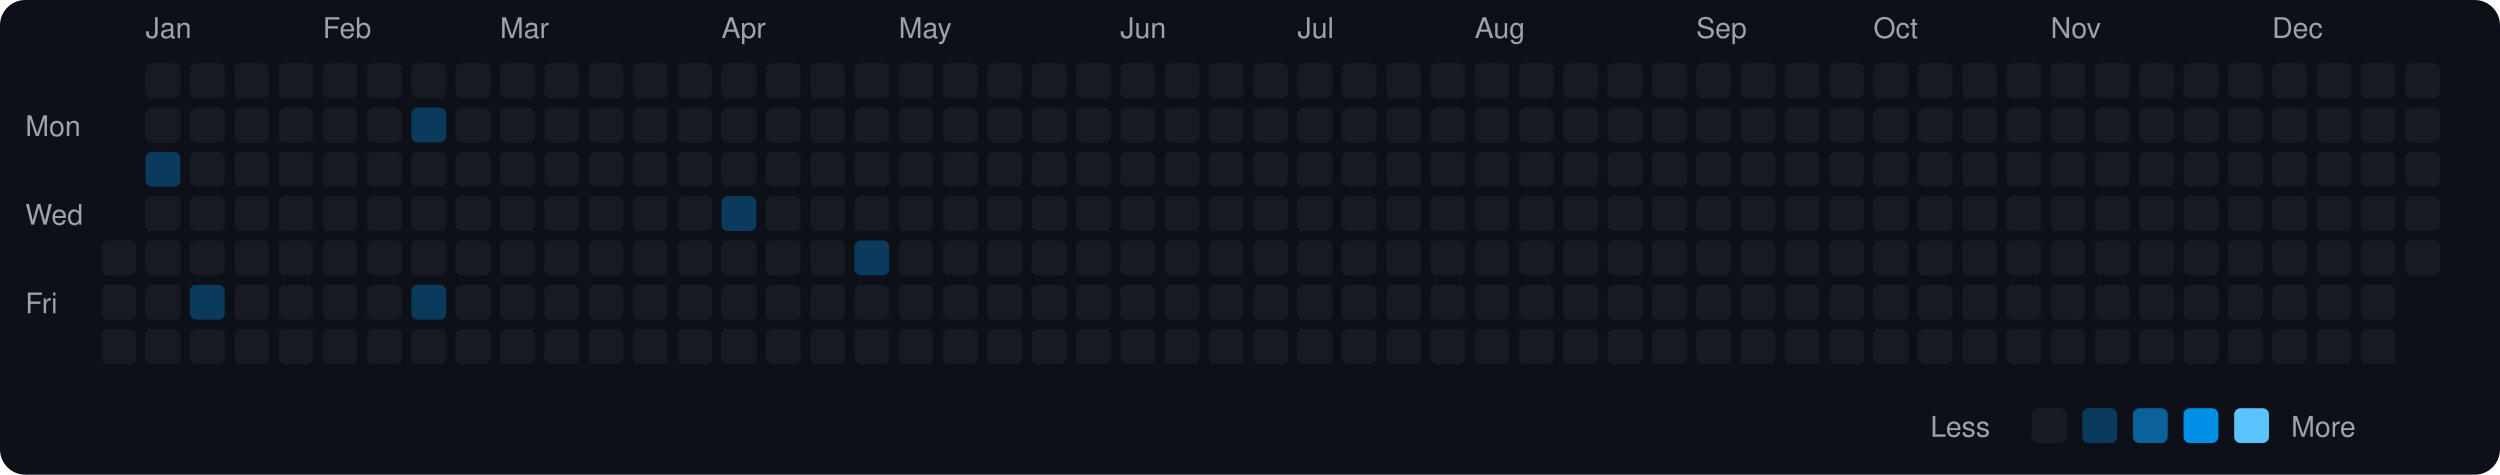
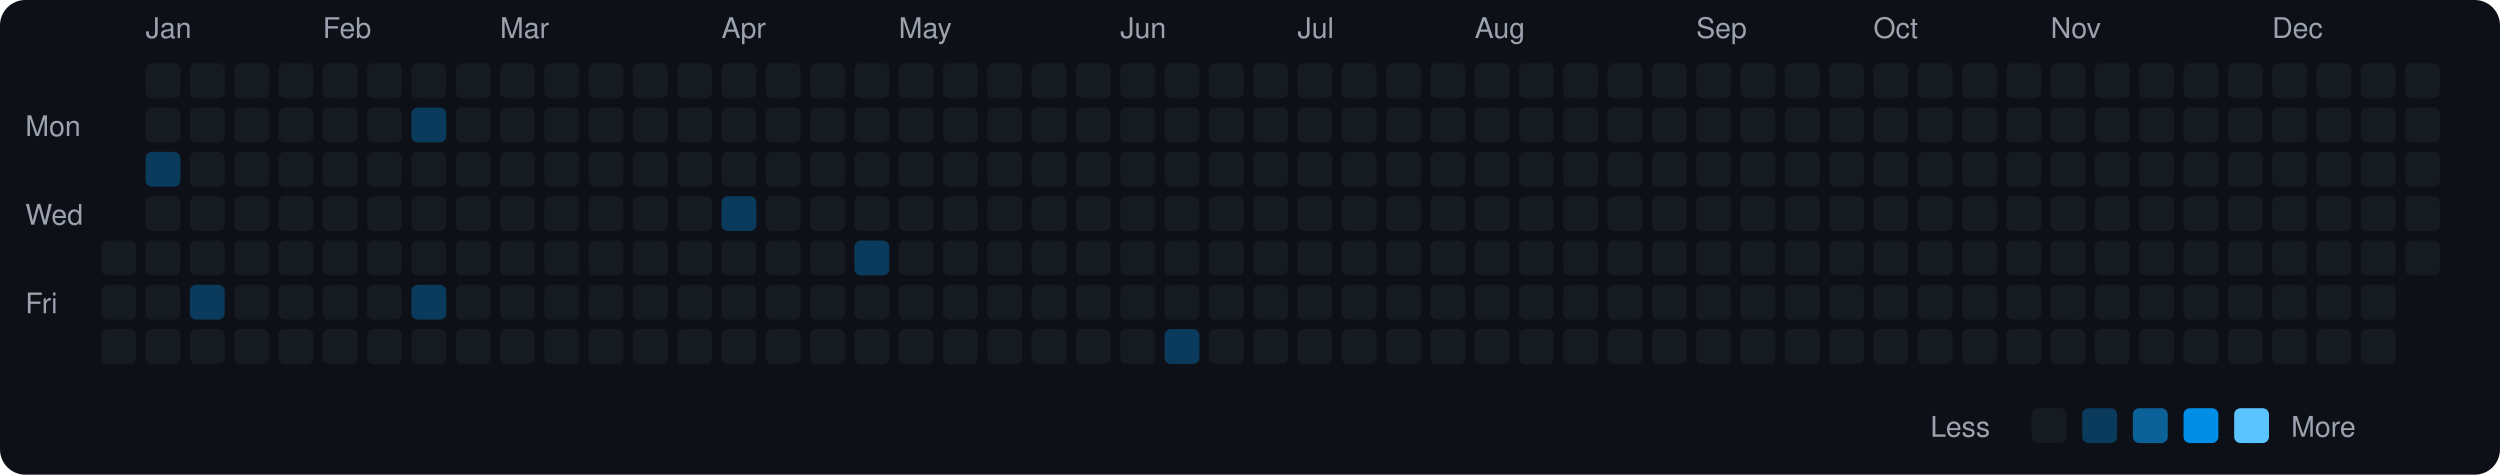
<svg xmlns="http://www.w3.org/2000/svg" viewBox="0 0 790 150" width="790" height="150">
  <rect width="790" height="150" fill="#0d1117" rx="8" ry="8" />
  <text x="8" y="43" fill="#9ca3af" font-size="9" font-family="-apple-system, BlinkMacSystemFont, 'Segoe UI', Helvetica, Arial, sans-serif">Mon</text>
  <text x="8" y="71" fill="#9ca3af" font-size="9" font-family="-apple-system, BlinkMacSystemFont, 'Segoe UI', Helvetica, Arial, sans-serif">Wed</text>
  <text x="8" y="99" fill="#9ca3af" font-size="9" font-family="-apple-system, BlinkMacSystemFont, 'Segoe UI', Helvetica, Arial, sans-serif">Fri</text>
  <rect x="32" y="76" width="11" height="11" rx="2" ry="2" fill="#161b22">
    </rect>
  <rect x="32" y="90" width="11" height="11" rx="2" ry="2" fill="#161b22">
    </rect>
  <rect x="32" y="104" width="11" height="11" rx="2" ry="2" fill="#161b22">
    </rect>
  <text x="46" y="12" fill="#9ca3af" font-size="9" font-family="-apple-system, BlinkMacSystemFont, 'Segoe UI', Helvetica, Arial, sans-serif">Jan</text>
  <rect x="46" y="20" width="11" height="11" rx="2" ry="2" fill="#161b22">
    </rect>
  <rect x="46" y="34" width="11" height="11" rx="2" ry="2" fill="#161b22">
    </rect>
  <rect x="46" y="48" width="11" height="11" rx="2" ry="2" fill="#0b3b5c">
    </rect>
  <rect x="46" y="62" width="11" height="11" rx="2" ry="2" fill="#161b22">
    </rect>
  <rect x="46" y="76" width="11" height="11" rx="2" ry="2" fill="#161b22">
    </rect>
  <rect x="46" y="90" width="11" height="11" rx="2" ry="2" fill="#161b22">
    </rect>
  <rect x="46" y="104" width="11" height="11" rx="2" ry="2" fill="#161b22">
    </rect>
  <rect x="60" y="20" width="11" height="11" rx="2" ry="2" fill="#161b22">
    </rect>
  <rect x="60" y="34" width="11" height="11" rx="2" ry="2" fill="#161b22">
    </rect>
  <rect x="60" y="48" width="11" height="11" rx="2" ry="2" fill="#161b22">
    </rect>
  <rect x="60" y="62" width="11" height="11" rx="2" ry="2" fill="#161b22">
    </rect>
  <rect x="60" y="76" width="11" height="11" rx="2" ry="2" fill="#161b22">
    </rect>
  <rect x="60" y="90" width="11" height="11" rx="2" ry="2" fill="#0b3b5c">
    </rect>
  <rect x="60" y="104" width="11" height="11" rx="2" ry="2" fill="#161b22">
    </rect>
  <rect x="74" y="20" width="11" height="11" rx="2" ry="2" fill="#161b22">
    </rect>
  <rect x="74" y="34" width="11" height="11" rx="2" ry="2" fill="#161b22">
    </rect>
  <rect x="74" y="48" width="11" height="11" rx="2" ry="2" fill="#161b22">
    </rect>
  <rect x="74" y="62" width="11" height="11" rx="2" ry="2" fill="#161b22">
    </rect>
  <rect x="74" y="76" width="11" height="11" rx="2" ry="2" fill="#161b22">
    </rect>
  <rect x="74" y="90" width="11" height="11" rx="2" ry="2" fill="#161b22">
    </rect>
  <rect x="74" y="104" width="11" height="11" rx="2" ry="2" fill="#161b22">
    </rect>
  <rect x="88" y="20" width="11" height="11" rx="2" ry="2" fill="#161b22">
    </rect>
  <rect x="88" y="34" width="11" height="11" rx="2" ry="2" fill="#161b22">
    </rect>
  <rect x="88" y="48" width="11" height="11" rx="2" ry="2" fill="#161b22">
    </rect>
  <rect x="88" y="62" width="11" height="11" rx="2" ry="2" fill="#161b22">
    </rect>
  <rect x="88" y="76" width="11" height="11" rx="2" ry="2" fill="#161b22">
    </rect>
  <rect x="88" y="90" width="11" height="11" rx="2" ry="2" fill="#161b22">
    </rect>
  <rect x="88" y="104" width="11" height="11" rx="2" ry="2" fill="#161b22">
    </rect>
  <text x="102" y="12" fill="#9ca3af" font-size="9" font-family="-apple-system, BlinkMacSystemFont, 'Segoe UI', Helvetica, Arial, sans-serif">Feb</text>
  <rect x="102" y="20" width="11" height="11" rx="2" ry="2" fill="#161b22">
    </rect>
  <rect x="102" y="34" width="11" height="11" rx="2" ry="2" fill="#161b22">
    </rect>
  <rect x="102" y="48" width="11" height="11" rx="2" ry="2" fill="#161b22">
    </rect>
  <rect x="102" y="62" width="11" height="11" rx="2" ry="2" fill="#161b22">
    </rect>
  <rect x="102" y="76" width="11" height="11" rx="2" ry="2" fill="#161b22">
    </rect>
  <rect x="102" y="90" width="11" height="11" rx="2" ry="2" fill="#161b22">
    </rect>
  <rect x="102" y="104" width="11" height="11" rx="2" ry="2" fill="#161b22">
    </rect>
  <rect x="116" y="20" width="11" height="11" rx="2" ry="2" fill="#161b22">
    </rect>
  <rect x="116" y="34" width="11" height="11" rx="2" ry="2" fill="#161b22">
    </rect>
  <rect x="116" y="48" width="11" height="11" rx="2" ry="2" fill="#161b22">
    </rect>
  <rect x="116" y="62" width="11" height="11" rx="2" ry="2" fill="#161b22">
    </rect>
  <rect x="116" y="76" width="11" height="11" rx="2" ry="2" fill="#161b22">
    </rect>
  <rect x="116" y="90" width="11" height="11" rx="2" ry="2" fill="#161b22">
    </rect>
  <rect x="116" y="104" width="11" height="11" rx="2" ry="2" fill="#161b22">
    </rect>
  <rect x="130" y="20" width="11" height="11" rx="2" ry="2" fill="#161b22">
    </rect>
  <rect x="130" y="34" width="11" height="11" rx="2" ry="2" fill="#0b3b5c">
    </rect>
  <rect x="130" y="48" width="11" height="11" rx="2" ry="2" fill="#161b22">
    </rect>
  <rect x="130" y="62" width="11" height="11" rx="2" ry="2" fill="#161b22">
    </rect>
  <rect x="130" y="76" width="11" height="11" rx="2" ry="2" fill="#161b22">
    </rect>
  <rect x="130" y="90" width="11" height="11" rx="2" ry="2" fill="#0b3b5c">
    </rect>
  <rect x="130" y="104" width="11" height="11" rx="2" ry="2" fill="#161b22">
    </rect>
  <rect x="144" y="20" width="11" height="11" rx="2" ry="2" fill="#161b22">
    </rect>
  <rect x="144" y="34" width="11" height="11" rx="2" ry="2" fill="#161b22">
    </rect>
  <rect x="144" y="48" width="11" height="11" rx="2" ry="2" fill="#161b22">
    </rect>
  <rect x="144" y="62" width="11" height="11" rx="2" ry="2" fill="#161b22">
    </rect>
  <rect x="144" y="76" width="11" height="11" rx="2" ry="2" fill="#161b22">
    </rect>
  <rect x="144" y="90" width="11" height="11" rx="2" ry="2" fill="#161b22">
    </rect>
  <rect x="144" y="104" width="11" height="11" rx="2" ry="2" fill="#161b22">
    </rect>
  <text x="158" y="12" fill="#9ca3af" font-size="9" font-family="-apple-system, BlinkMacSystemFont, 'Segoe UI', Helvetica, Arial, sans-serif">Mar</text>
  <rect x="158" y="20" width="11" height="11" rx="2" ry="2" fill="#161b22">
    </rect>
  <rect x="158" y="34" width="11" height="11" rx="2" ry="2" fill="#161b22">
    </rect>
  <rect x="158" y="48" width="11" height="11" rx="2" ry="2" fill="#161b22">
    </rect>
  <rect x="158" y="62" width="11" height="11" rx="2" ry="2" fill="#161b22">
    </rect>
  <rect x="158" y="76" width="11" height="11" rx="2" ry="2" fill="#161b22">
    </rect>
  <rect x="158" y="90" width="11" height="11" rx="2" ry="2" fill="#161b22">
    </rect>
  <rect x="158" y="104" width="11" height="11" rx="2" ry="2" fill="#161b22">
    </rect>
  <rect x="172" y="20" width="11" height="11" rx="2" ry="2" fill="#161b22">
    </rect>
  <rect x="172" y="34" width="11" height="11" rx="2" ry="2" fill="#161b22">
    </rect>
  <rect x="172" y="48" width="11" height="11" rx="2" ry="2" fill="#161b22">
    </rect>
  <rect x="172" y="62" width="11" height="11" rx="2" ry="2" fill="#161b22">
    </rect>
  <rect x="172" y="76" width="11" height="11" rx="2" ry="2" fill="#161b22">
    </rect>
  <rect x="172" y="90" width="11" height="11" rx="2" ry="2" fill="#161b22">
    </rect>
  <rect x="172" y="104" width="11" height="11" rx="2" ry="2" fill="#161b22">
    </rect>
  <rect x="186" y="20" width="11" height="11" rx="2" ry="2" fill="#161b22">
    </rect>
  <rect x="186" y="34" width="11" height="11" rx="2" ry="2" fill="#161b22">
    </rect>
  <rect x="186" y="48" width="11" height="11" rx="2" ry="2" fill="#161b22">
    </rect>
  <rect x="186" y="62" width="11" height="11" rx="2" ry="2" fill="#161b22">
    </rect>
  <rect x="186" y="76" width="11" height="11" rx="2" ry="2" fill="#161b22">
    </rect>
  <rect x="186" y="90" width="11" height="11" rx="2" ry="2" fill="#161b22">
    </rect>
  <rect x="186" y="104" width="11" height="11" rx="2" ry="2" fill="#161b22">
    </rect>
  <rect x="200" y="20" width="11" height="11" rx="2" ry="2" fill="#161b22">
    </rect>
  <rect x="200" y="34" width="11" height="11" rx="2" ry="2" fill="#161b22">
    </rect>
  <rect x="200" y="48" width="11" height="11" rx="2" ry="2" fill="#161b22">
    </rect>
  <rect x="200" y="62" width="11" height="11" rx="2" ry="2" fill="#161b22">
    </rect>
  <rect x="200" y="76" width="11" height="11" rx="2" ry="2" fill="#161b22">
    </rect>
  <rect x="200" y="90" width="11" height="11" rx="2" ry="2" fill="#161b22">
    </rect>
  <rect x="200" y="104" width="11" height="11" rx="2" ry="2" fill="#161b22">
    </rect>
  <rect x="214" y="20" width="11" height="11" rx="2" ry="2" fill="#161b22">
    </rect>
  <rect x="214" y="34" width="11" height="11" rx="2" ry="2" fill="#161b22">
    </rect>
  <rect x="214" y="48" width="11" height="11" rx="2" ry="2" fill="#161b22">
    </rect>
  <rect x="214" y="62" width="11" height="11" rx="2" ry="2" fill="#161b22">
    </rect>
  <rect x="214" y="76" width="11" height="11" rx="2" ry="2" fill="#161b22">
    </rect>
  <rect x="214" y="90" width="11" height="11" rx="2" ry="2" fill="#161b22">
    </rect>
  <rect x="214" y="104" width="11" height="11" rx="2" ry="2" fill="#161b22">
    </rect>
  <text x="228" y="12" fill="#9ca3af" font-size="9" font-family="-apple-system, BlinkMacSystemFont, 'Segoe UI', Helvetica, Arial, sans-serif">Apr</text>
  <rect x="228" y="20" width="11" height="11" rx="2" ry="2" fill="#161b22">
    </rect>
  <rect x="228" y="34" width="11" height="11" rx="2" ry="2" fill="#161b22">
    </rect>
  <rect x="228" y="48" width="11" height="11" rx="2" ry="2" fill="#161b22">
    </rect>
  <rect x="228" y="62" width="11" height="11" rx="2" ry="2" fill="#0b3b5c">
    </rect>
  <rect x="228" y="76" width="11" height="11" rx="2" ry="2" fill="#161b22">
    </rect>
  <rect x="228" y="90" width="11" height="11" rx="2" ry="2" fill="#161b22">
    </rect>
  <rect x="228" y="104" width="11" height="11" rx="2" ry="2" fill="#161b22">
    </rect>
  <rect x="242" y="20" width="11" height="11" rx="2" ry="2" fill="#161b22">
    </rect>
  <rect x="242" y="34" width="11" height="11" rx="2" ry="2" fill="#161b22">
    </rect>
  <rect x="242" y="48" width="11" height="11" rx="2" ry="2" fill="#161b22">
    </rect>
  <rect x="242" y="62" width="11" height="11" rx="2" ry="2" fill="#161b22">
    </rect>
  <rect x="242" y="76" width="11" height="11" rx="2" ry="2" fill="#161b22">
    </rect>
  <rect x="242" y="90" width="11" height="11" rx="2" ry="2" fill="#161b22">
    </rect>
  <rect x="242" y="104" width="11" height="11" rx="2" ry="2" fill="#161b22">
    </rect>
  <rect x="256" y="20" width="11" height="11" rx="2" ry="2" fill="#161b22">
    </rect>
  <rect x="256" y="34" width="11" height="11" rx="2" ry="2" fill="#161b22">
    </rect>
  <rect x="256" y="48" width="11" height="11" rx="2" ry="2" fill="#161b22">
    </rect>
  <rect x="256" y="62" width="11" height="11" rx="2" ry="2" fill="#161b22">
    </rect>
  <rect x="256" y="76" width="11" height="11" rx="2" ry="2" fill="#161b22">
    </rect>
  <rect x="256" y="90" width="11" height="11" rx="2" ry="2" fill="#161b22">
    </rect>
  <rect x="256" y="104" width="11" height="11" rx="2" ry="2" fill="#161b22">
    </rect>
  <rect x="270" y="20" width="11" height="11" rx="2" ry="2" fill="#161b22">
    </rect>
  <rect x="270" y="34" width="11" height="11" rx="2" ry="2" fill="#161b22">
    </rect>
  <rect x="270" y="48" width="11" height="11" rx="2" ry="2" fill="#161b22">
    </rect>
  <rect x="270" y="62" width="11" height="11" rx="2" ry="2" fill="#161b22">
    </rect>
  <rect x="270" y="76" width="11" height="11" rx="2" ry="2" fill="#0b3b5c">
    </rect>
  <rect x="270" y="90" width="11" height="11" rx="2" ry="2" fill="#161b22">
    </rect>
  <rect x="270" y="104" width="11" height="11" rx="2" ry="2" fill="#161b22">
    </rect>
  <text x="284" y="12" fill="#9ca3af" font-size="9" font-family="-apple-system, BlinkMacSystemFont, 'Segoe UI', Helvetica, Arial, sans-serif">May</text>
  <rect x="284" y="20" width="11" height="11" rx="2" ry="2" fill="#161b22">
    </rect>
  <rect x="284" y="34" width="11" height="11" rx="2" ry="2" fill="#161b22">
    </rect>
  <rect x="284" y="48" width="11" height="11" rx="2" ry="2" fill="#161b22">
    </rect>
  <rect x="284" y="62" width="11" height="11" rx="2" ry="2" fill="#161b22">
    </rect>
  <rect x="284" y="76" width="11" height="11" rx="2" ry="2" fill="#161b22">
    </rect>
  <rect x="284" y="90" width="11" height="11" rx="2" ry="2" fill="#161b22">
    </rect>
  <rect x="284" y="104" width="11" height="11" rx="2" ry="2" fill="#161b22">
    </rect>
  <rect x="298" y="20" width="11" height="11" rx="2" ry="2" fill="#161b22">
    </rect>
  <rect x="298" y="34" width="11" height="11" rx="2" ry="2" fill="#161b22">
    </rect>
  <rect x="298" y="48" width="11" height="11" rx="2" ry="2" fill="#161b22">
    </rect>
  <rect x="298" y="62" width="11" height="11" rx="2" ry="2" fill="#161b22">
    </rect>
  <rect x="298" y="76" width="11" height="11" rx="2" ry="2" fill="#161b22">
    </rect>
  <rect x="298" y="90" width="11" height="11" rx="2" ry="2" fill="#161b22">
    </rect>
  <rect x="298" y="104" width="11" height="11" rx="2" ry="2" fill="#161b22">
    </rect>
  <rect x="312" y="20" width="11" height="11" rx="2" ry="2" fill="#161b22">
    </rect>
  <rect x="312" y="34" width="11" height="11" rx="2" ry="2" fill="#161b22">
    </rect>
  <rect x="312" y="48" width="11" height="11" rx="2" ry="2" fill="#161b22">
    </rect>
  <rect x="312" y="62" width="11" height="11" rx="2" ry="2" fill="#161b22">
    </rect>
  <rect x="312" y="76" width="11" height="11" rx="2" ry="2" fill="#161b22">
    </rect>
  <rect x="312" y="90" width="11" height="11" rx="2" ry="2" fill="#161b22">
    </rect>
  <rect x="312" y="104" width="11" height="11" rx="2" ry="2" fill="#161b22">
    </rect>
  <rect x="326" y="20" width="11" height="11" rx="2" ry="2" fill="#161b22">
    </rect>
  <rect x="326" y="34" width="11" height="11" rx="2" ry="2" fill="#161b22">
    </rect>
  <rect x="326" y="48" width="11" height="11" rx="2" ry="2" fill="#161b22">
    </rect>
  <rect x="326" y="62" width="11" height="11" rx="2" ry="2" fill="#161b22">
    </rect>
  <rect x="326" y="76" width="11" height="11" rx="2" ry="2" fill="#161b22">
    </rect>
  <rect x="326" y="90" width="11" height="11" rx="2" ry="2" fill="#161b22">
    </rect>
  <rect x="326" y="104" width="11" height="11" rx="2" ry="2" fill="#161b22">
    </rect>
  <rect x="340" y="20" width="11" height="11" rx="2" ry="2" fill="#161b22">
    </rect>
  <rect x="340" y="34" width="11" height="11" rx="2" ry="2" fill="#161b22">
    </rect>
  <rect x="340" y="48" width="11" height="11" rx="2" ry="2" fill="#161b22">
    </rect>
  <rect x="340" y="62" width="11" height="11" rx="2" ry="2" fill="#161b22">
    </rect>
  <rect x="340" y="76" width="11" height="11" rx="2" ry="2" fill="#161b22">
    </rect>
  <rect x="340" y="90" width="11" height="11" rx="2" ry="2" fill="#161b22">
    </rect>
  <rect x="340" y="104" width="11" height="11" rx="2" ry="2" fill="#161b22">
    </rect>
  <text x="354" y="12" fill="#9ca3af" font-size="9" font-family="-apple-system, BlinkMacSystemFont, 'Segoe UI', Helvetica, Arial, sans-serif">Jun</text>
  <rect x="354" y="20" width="11" height="11" rx="2" ry="2" fill="#161b22">
    </rect>
  <rect x="354" y="34" width="11" height="11" rx="2" ry="2" fill="#161b22">
    </rect>
  <rect x="354" y="48" width="11" height="11" rx="2" ry="2" fill="#161b22">
    </rect>
  <rect x="354" y="62" width="11" height="11" rx="2" ry="2" fill="#161b22">
    </rect>
  <rect x="354" y="76" width="11" height="11" rx="2" ry="2" fill="#161b22">
    </rect>
  <rect x="354" y="90" width="11" height="11" rx="2" ry="2" fill="#161b22">
    </rect>
  <rect x="354" y="104" width="11" height="11" rx="2" ry="2" fill="#161b22">
    </rect>
  <rect x="368" y="20" width="11" height="11" rx="2" ry="2" fill="#161b22">
    </rect>
  <rect x="368" y="34" width="11" height="11" rx="2" ry="2" fill="#161b22">
    </rect>
  <rect x="368" y="48" width="11" height="11" rx="2" ry="2" fill="#161b22">
    </rect>
  <rect x="368" y="62" width="11" height="11" rx="2" ry="2" fill="#161b22">
    </rect>
  <rect x="368" y="76" width="11" height="11" rx="2" ry="2" fill="#161b22">
    </rect>
  <rect x="368" y="90" width="11" height="11" rx="2" ry="2" fill="#161b22">
    </rect>
-   <rect x="368" y="104" width="11" height="11" rx="2" ry="2" fill="#161b22">
+   <rect x="368" y="104" width="11" height="11" rx="2" ry="2" fill="#0b3b5c">
    </rect>
  <rect x="382" y="20" width="11" height="11" rx="2" ry="2" fill="#161b22">
    </rect>
  <rect x="382" y="34" width="11" height="11" rx="2" ry="2" fill="#161b22">
    </rect>
  <rect x="382" y="48" width="11" height="11" rx="2" ry="2" fill="#161b22">
    </rect>
  <rect x="382" y="62" width="11" height="11" rx="2" ry="2" fill="#161b22">
    </rect>
  <rect x="382" y="76" width="11" height="11" rx="2" ry="2" fill="#161b22">
    </rect>
  <rect x="382" y="90" width="11" height="11" rx="2" ry="2" fill="#161b22">
    </rect>
  <rect x="382" y="104" width="11" height="11" rx="2" ry="2" fill="#161b22">
    </rect>
  <rect x="396" y="20" width="11" height="11" rx="2" ry="2" fill="#161b22">
    </rect>
  <rect x="396" y="34" width="11" height="11" rx="2" ry="2" fill="#161b22">
    </rect>
  <rect x="396" y="48" width="11" height="11" rx="2" ry="2" fill="#161b22">
    </rect>
  <rect x="396" y="62" width="11" height="11" rx="2" ry="2" fill="#161b22">
    </rect>
  <rect x="396" y="76" width="11" height="11" rx="2" ry="2" fill="#161b22">
    </rect>
  <rect x="396" y="90" width="11" height="11" rx="2" ry="2" fill="#161b22">
    </rect>
  <rect x="396" y="104" width="11" height="11" rx="2" ry="2" fill="#161b22">
    </rect>
  <text x="410" y="12" fill="#9ca3af" font-size="9" font-family="-apple-system, BlinkMacSystemFont, 'Segoe UI', Helvetica, Arial, sans-serif">Jul</text>
  <rect x="410" y="20" width="11" height="11" rx="2" ry="2" fill="#161b22">
    </rect>
  <rect x="410" y="34" width="11" height="11" rx="2" ry="2" fill="#161b22">
    </rect>
  <rect x="410" y="48" width="11" height="11" rx="2" ry="2" fill="#161b22">
    </rect>
  <rect x="410" y="62" width="11" height="11" rx="2" ry="2" fill="#161b22">
    </rect>
  <rect x="410" y="76" width="11" height="11" rx="2" ry="2" fill="#161b22">
    </rect>
  <rect x="410" y="90" width="11" height="11" rx="2" ry="2" fill="#161b22">
    </rect>
  <rect x="410" y="104" width="11" height="11" rx="2" ry="2" fill="#161b22">
    </rect>
  <rect x="424" y="20" width="11" height="11" rx="2" ry="2" fill="#161b22">
    </rect>
  <rect x="424" y="34" width="11" height="11" rx="2" ry="2" fill="#161b22">
    </rect>
  <rect x="424" y="48" width="11" height="11" rx="2" ry="2" fill="#161b22">
    </rect>
  <rect x="424" y="62" width="11" height="11" rx="2" ry="2" fill="#161b22">
    </rect>
  <rect x="424" y="76" width="11" height="11" rx="2" ry="2" fill="#161b22">
    </rect>
  <rect x="424" y="90" width="11" height="11" rx="2" ry="2" fill="#161b22">
    </rect>
  <rect x="424" y="104" width="11" height="11" rx="2" ry="2" fill="#161b22">
    </rect>
  <rect x="438" y="20" width="11" height="11" rx="2" ry="2" fill="#161b22">
    </rect>
  <rect x="438" y="34" width="11" height="11" rx="2" ry="2" fill="#161b22">
    </rect>
  <rect x="438" y="48" width="11" height="11" rx="2" ry="2" fill="#161b22">
    </rect>
  <rect x="438" y="62" width="11" height="11" rx="2" ry="2" fill="#161b22">
    </rect>
  <rect x="438" y="76" width="11" height="11" rx="2" ry="2" fill="#161b22">
    </rect>
  <rect x="438" y="90" width="11" height="11" rx="2" ry="2" fill="#161b22">
    </rect>
  <rect x="438" y="104" width="11" height="11" rx="2" ry="2" fill="#161b22">
    </rect>
  <rect x="452" y="20" width="11" height="11" rx="2" ry="2" fill="#161b22">
    </rect>
  <rect x="452" y="34" width="11" height="11" rx="2" ry="2" fill="#161b22">
    </rect>
  <rect x="452" y="48" width="11" height="11" rx="2" ry="2" fill="#161b22">
    </rect>
  <rect x="452" y="62" width="11" height="11" rx="2" ry="2" fill="#161b22">
    </rect>
  <rect x="452" y="76" width="11" height="11" rx="2" ry="2" fill="#161b22">
    </rect>
  <rect x="452" y="90" width="11" height="11" rx="2" ry="2" fill="#161b22">
    </rect>
  <rect x="452" y="104" width="11" height="11" rx="2" ry="2" fill="#161b22">
    </rect>
  <text x="466" y="12" fill="#9ca3af" font-size="9" font-family="-apple-system, BlinkMacSystemFont, 'Segoe UI', Helvetica, Arial, sans-serif">Aug</text>
  <rect x="466" y="20" width="11" height="11" rx="2" ry="2" fill="#161b22">
    </rect>
  <rect x="466" y="34" width="11" height="11" rx="2" ry="2" fill="#161b22">
    </rect>
  <rect x="466" y="48" width="11" height="11" rx="2" ry="2" fill="#161b22">
    </rect>
  <rect x="466" y="62" width="11" height="11" rx="2" ry="2" fill="#161b22">
    </rect>
  <rect x="466" y="76" width="11" height="11" rx="2" ry="2" fill="#161b22">
    </rect>
  <rect x="466" y="90" width="11" height="11" rx="2" ry="2" fill="#161b22">
    </rect>
  <rect x="466" y="104" width="11" height="11" rx="2" ry="2" fill="#161b22">
    </rect>
  <rect x="480" y="20" width="11" height="11" rx="2" ry="2" fill="#161b22">
    </rect>
  <rect x="480" y="34" width="11" height="11" rx="2" ry="2" fill="#161b22">
    </rect>
  <rect x="480" y="48" width="11" height="11" rx="2" ry="2" fill="#161b22">
    </rect>
  <rect x="480" y="62" width="11" height="11" rx="2" ry="2" fill="#161b22">
    </rect>
  <rect x="480" y="76" width="11" height="11" rx="2" ry="2" fill="#161b22">
    </rect>
  <rect x="480" y="90" width="11" height="11" rx="2" ry="2" fill="#161b22">
    </rect>
  <rect x="480" y="104" width="11" height="11" rx="2" ry="2" fill="#161b22">
    </rect>
  <rect x="494" y="20" width="11" height="11" rx="2" ry="2" fill="#161b22">
    </rect>
  <rect x="494" y="34" width="11" height="11" rx="2" ry="2" fill="#161b22">
    </rect>
  <rect x="494" y="48" width="11" height="11" rx="2" ry="2" fill="#161b22">
    </rect>
  <rect x="494" y="62" width="11" height="11" rx="2" ry="2" fill="#161b22">
    </rect>
  <rect x="494" y="76" width="11" height="11" rx="2" ry="2" fill="#161b22">
    </rect>
  <rect x="494" y="90" width="11" height="11" rx="2" ry="2" fill="#161b22">
    </rect>
  <rect x="494" y="104" width="11" height="11" rx="2" ry="2" fill="#161b22">
    </rect>
  <rect x="508" y="20" width="11" height="11" rx="2" ry="2" fill="#161b22">
    </rect>
  <rect x="508" y="34" width="11" height="11" rx="2" ry="2" fill="#161b22">
    </rect>
  <rect x="508" y="48" width="11" height="11" rx="2" ry="2" fill="#161b22">
    </rect>
  <rect x="508" y="62" width="11" height="11" rx="2" ry="2" fill="#161b22">
    </rect>
  <rect x="508" y="76" width="11" height="11" rx="2" ry="2" fill="#161b22">
    </rect>
  <rect x="508" y="90" width="11" height="11" rx="2" ry="2" fill="#161b22">
    </rect>
  <rect x="508" y="104" width="11" height="11" rx="2" ry="2" fill="#161b22">
    </rect>
  <rect x="522" y="20" width="11" height="11" rx="2" ry="2" fill="#161b22">
    </rect>
  <rect x="522" y="34" width="11" height="11" rx="2" ry="2" fill="#161b22">
    </rect>
  <rect x="522" y="48" width="11" height="11" rx="2" ry="2" fill="#161b22">
    </rect>
  <rect x="522" y="62" width="11" height="11" rx="2" ry="2" fill="#161b22">
    </rect>
  <rect x="522" y="76" width="11" height="11" rx="2" ry="2" fill="#161b22">
    </rect>
  <rect x="522" y="90" width="11" height="11" rx="2" ry="2" fill="#161b22">
    </rect>
  <rect x="522" y="104" width="11" height="11" rx="2" ry="2" fill="#161b22">
    </rect>
  <text x="536" y="12" fill="#9ca3af" font-size="9" font-family="-apple-system, BlinkMacSystemFont, 'Segoe UI', Helvetica, Arial, sans-serif">Sep</text>
  <rect x="536" y="20" width="11" height="11" rx="2" ry="2" fill="#161b22">
    </rect>
  <rect x="536" y="34" width="11" height="11" rx="2" ry="2" fill="#161b22">
    </rect>
  <rect x="536" y="48" width="11" height="11" rx="2" ry="2" fill="#161b22">
    </rect>
  <rect x="536" y="62" width="11" height="11" rx="2" ry="2" fill="#161b22">
    </rect>
  <rect x="536" y="76" width="11" height="11" rx="2" ry="2" fill="#161b22">
    </rect>
  <rect x="536" y="90" width="11" height="11" rx="2" ry="2" fill="#161b22">
    </rect>
  <rect x="536" y="104" width="11" height="11" rx="2" ry="2" fill="#161b22">
    </rect>
  <rect x="550" y="20" width="11" height="11" rx="2" ry="2" fill="#161b22">
    </rect>
  <rect x="550" y="34" width="11" height="11" rx="2" ry="2" fill="#161b22">
    </rect>
  <rect x="550" y="48" width="11" height="11" rx="2" ry="2" fill="#161b22">
    </rect>
  <rect x="550" y="62" width="11" height="11" rx="2" ry="2" fill="#161b22">
    </rect>
  <rect x="550" y="76" width="11" height="11" rx="2" ry="2" fill="#161b22">
    </rect>
  <rect x="550" y="90" width="11" height="11" rx="2" ry="2" fill="#161b22">
    </rect>
  <rect x="550" y="104" width="11" height="11" rx="2" ry="2" fill="#161b22">
    </rect>
  <rect x="564" y="20" width="11" height="11" rx="2" ry="2" fill="#161b22">
    </rect>
  <rect x="564" y="34" width="11" height="11" rx="2" ry="2" fill="#161b22">
    </rect>
  <rect x="564" y="48" width="11" height="11" rx="2" ry="2" fill="#161b22">
    </rect>
  <rect x="564" y="62" width="11" height="11" rx="2" ry="2" fill="#161b22">
    </rect>
  <rect x="564" y="76" width="11" height="11" rx="2" ry="2" fill="#161b22">
    </rect>
  <rect x="564" y="90" width="11" height="11" rx="2" ry="2" fill="#161b22">
    </rect>
  <rect x="564" y="104" width="11" height="11" rx="2" ry="2" fill="#161b22">
    </rect>
  <rect x="578" y="20" width="11" height="11" rx="2" ry="2" fill="#161b22">
    </rect>
  <rect x="578" y="34" width="11" height="11" rx="2" ry="2" fill="#161b22">
    </rect>
  <rect x="578" y="48" width="11" height="11" rx="2" ry="2" fill="#161b22">
    </rect>
  <rect x="578" y="62" width="11" height="11" rx="2" ry="2" fill="#161b22">
    </rect>
  <rect x="578" y="76" width="11" height="11" rx="2" ry="2" fill="#161b22">
    </rect>
  <rect x="578" y="90" width="11" height="11" rx="2" ry="2" fill="#161b22">
    </rect>
  <rect x="578" y="104" width="11" height="11" rx="2" ry="2" fill="#161b22">
    </rect>
  <text x="592" y="12" fill="#9ca3af" font-size="9" font-family="-apple-system, BlinkMacSystemFont, 'Segoe UI', Helvetica, Arial, sans-serif">Oct</text>
  <rect x="592" y="20" width="11" height="11" rx="2" ry="2" fill="#161b22">
    </rect>
  <rect x="592" y="34" width="11" height="11" rx="2" ry="2" fill="#161b22">
    </rect>
  <rect x="592" y="48" width="11" height="11" rx="2" ry="2" fill="#161b22">
    </rect>
  <rect x="592" y="62" width="11" height="11" rx="2" ry="2" fill="#161b22">
    </rect>
  <rect x="592" y="76" width="11" height="11" rx="2" ry="2" fill="#161b22">
    </rect>
  <rect x="592" y="90" width="11" height="11" rx="2" ry="2" fill="#161b22">
    </rect>
  <rect x="592" y="104" width="11" height="11" rx="2" ry="2" fill="#161b22">
    </rect>
  <rect x="606" y="20" width="11" height="11" rx="2" ry="2" fill="#161b22">
    </rect>
  <rect x="606" y="34" width="11" height="11" rx="2" ry="2" fill="#161b22">
    </rect>
  <rect x="606" y="48" width="11" height="11" rx="2" ry="2" fill="#161b22">
    </rect>
  <rect x="606" y="62" width="11" height="11" rx="2" ry="2" fill="#161b22">
    </rect>
  <rect x="606" y="76" width="11" height="11" rx="2" ry="2" fill="#161b22">
    </rect>
  <rect x="606" y="90" width="11" height="11" rx="2" ry="2" fill="#161b22">
    </rect>
  <rect x="606" y="104" width="11" height="11" rx="2" ry="2" fill="#161b22">
    </rect>
  <rect x="620" y="20" width="11" height="11" rx="2" ry="2" fill="#161b22">
    </rect>
  <rect x="620" y="34" width="11" height="11" rx="2" ry="2" fill="#161b22">
    </rect>
  <rect x="620" y="48" width="11" height="11" rx="2" ry="2" fill="#161b22">
    </rect>
  <rect x="620" y="62" width="11" height="11" rx="2" ry="2" fill="#161b22">
    </rect>
  <rect x="620" y="76" width="11" height="11" rx="2" ry="2" fill="#161b22">
    </rect>
  <rect x="620" y="90" width="11" height="11" rx="2" ry="2" fill="#161b22">
    </rect>
  <rect x="620" y="104" width="11" height="11" rx="2" ry="2" fill="#161b22">
    </rect>
  <rect x="634" y="20" width="11" height="11" rx="2" ry="2" fill="#161b22">
    </rect>
  <rect x="634" y="34" width="11" height="11" rx="2" ry="2" fill="#161b22">
    </rect>
  <rect x="634" y="48" width="11" height="11" rx="2" ry="2" fill="#161b22">
    </rect>
  <rect x="634" y="62" width="11" height="11" rx="2" ry="2" fill="#161b22">
    </rect>
  <rect x="634" y="76" width="11" height="11" rx="2" ry="2" fill="#161b22">
    </rect>
  <rect x="634" y="90" width="11" height="11" rx="2" ry="2" fill="#161b22">
    </rect>
  <rect x="634" y="104" width="11" height="11" rx="2" ry="2" fill="#161b22">
    </rect>
  <text x="648" y="12" fill="#9ca3af" font-size="9" font-family="-apple-system, BlinkMacSystemFont, 'Segoe UI', Helvetica, Arial, sans-serif">Nov</text>
  <rect x="648" y="20" width="11" height="11" rx="2" ry="2" fill="#161b22">
    </rect>
  <rect x="648" y="34" width="11" height="11" rx="2" ry="2" fill="#161b22">
    </rect>
  <rect x="648" y="48" width="11" height="11" rx="2" ry="2" fill="#161b22">
    </rect>
  <rect x="648" y="62" width="11" height="11" rx="2" ry="2" fill="#161b22">
    </rect>
  <rect x="648" y="76" width="11" height="11" rx="2" ry="2" fill="#161b22">
    </rect>
  <rect x="648" y="90" width="11" height="11" rx="2" ry="2" fill="#161b22">
    </rect>
  <rect x="648" y="104" width="11" height="11" rx="2" ry="2" fill="#161b22">
    </rect>
  <rect x="662" y="20" width="11" height="11" rx="2" ry="2" fill="#161b22">
    </rect>
  <rect x="662" y="34" width="11" height="11" rx="2" ry="2" fill="#161b22">
    </rect>
  <rect x="662" y="48" width="11" height="11" rx="2" ry="2" fill="#161b22">
    </rect>
  <rect x="662" y="62" width="11" height="11" rx="2" ry="2" fill="#161b22">
    </rect>
  <rect x="662" y="76" width="11" height="11" rx="2" ry="2" fill="#161b22">
    </rect>
  <rect x="662" y="90" width="11" height="11" rx="2" ry="2" fill="#161b22">
    </rect>
  <rect x="662" y="104" width="11" height="11" rx="2" ry="2" fill="#161b22">
    </rect>
  <rect x="676" y="20" width="11" height="11" rx="2" ry="2" fill="#161b22">
    </rect>
  <rect x="676" y="34" width="11" height="11" rx="2" ry="2" fill="#161b22">
    </rect>
  <rect x="676" y="48" width="11" height="11" rx="2" ry="2" fill="#161b22">
    </rect>
  <rect x="676" y="62" width="11" height="11" rx="2" ry="2" fill="#161b22">
    </rect>
  <rect x="676" y="76" width="11" height="11" rx="2" ry="2" fill="#161b22">
    </rect>
  <rect x="676" y="90" width="11" height="11" rx="2" ry="2" fill="#161b22">
    </rect>
  <rect x="676" y="104" width="11" height="11" rx="2" ry="2" fill="#161b22">
    </rect>
  <rect x="690" y="20" width="11" height="11" rx="2" ry="2" fill="#161b22">
    </rect>
  <rect x="690" y="34" width="11" height="11" rx="2" ry="2" fill="#161b22">
    </rect>
  <rect x="690" y="48" width="11" height="11" rx="2" ry="2" fill="#161b22">
    </rect>
  <rect x="690" y="62" width="11" height="11" rx="2" ry="2" fill="#161b22">
    </rect>
  <rect x="690" y="76" width="11" height="11" rx="2" ry="2" fill="#161b22">
    </rect>
  <rect x="690" y="90" width="11" height="11" rx="2" ry="2" fill="#161b22">
    </rect>
  <rect x="690" y="104" width="11" height="11" rx="2" ry="2" fill="#161b22">
    </rect>
  <rect x="704" y="20" width="11" height="11" rx="2" ry="2" fill="#161b22">
    </rect>
  <rect x="704" y="34" width="11" height="11" rx="2" ry="2" fill="#161b22">
    </rect>
  <rect x="704" y="48" width="11" height="11" rx="2" ry="2" fill="#161b22">
    </rect>
  <rect x="704" y="62" width="11" height="11" rx="2" ry="2" fill="#161b22">
    </rect>
  <rect x="704" y="76" width="11" height="11" rx="2" ry="2" fill="#161b22">
    </rect>
  <rect x="704" y="90" width="11" height="11" rx="2" ry="2" fill="#161b22">
    </rect>
  <rect x="704" y="104" width="11" height="11" rx="2" ry="2" fill="#161b22">
    </rect>
  <text x="718" y="12" fill="#9ca3af" font-size="9" font-family="-apple-system, BlinkMacSystemFont, 'Segoe UI', Helvetica, Arial, sans-serif">Dec</text>
  <rect x="718" y="20" width="11" height="11" rx="2" ry="2" fill="#161b22">
    </rect>
  <rect x="718" y="34" width="11" height="11" rx="2" ry="2" fill="#161b22">
    </rect>
  <rect x="718" y="48" width="11" height="11" rx="2" ry="2" fill="#161b22">
    </rect>
  <rect x="718" y="62" width="11" height="11" rx="2" ry="2" fill="#161b22">
    </rect>
  <rect x="718" y="76" width="11" height="11" rx="2" ry="2" fill="#161b22">
    </rect>
  <rect x="718" y="90" width="11" height="11" rx="2" ry="2" fill="#161b22">
    </rect>
  <rect x="718" y="104" width="11" height="11" rx="2" ry="2" fill="#161b22">
    </rect>
  <rect x="732" y="20" width="11" height="11" rx="2" ry="2" fill="#161b22">
    </rect>
  <rect x="732" y="34" width="11" height="11" rx="2" ry="2" fill="#161b22">
    </rect>
  <rect x="732" y="48" width="11" height="11" rx="2" ry="2" fill="#161b22">
    </rect>
  <rect x="732" y="62" width="11" height="11" rx="2" ry="2" fill="#161b22">
    </rect>
  <rect x="732" y="76" width="11" height="11" rx="2" ry="2" fill="#161b22">
    </rect>
  <rect x="732" y="90" width="11" height="11" rx="2" ry="2" fill="#161b22">
    </rect>
  <rect x="732" y="104" width="11" height="11" rx="2" ry="2" fill="#161b22">
    </rect>
  <rect x="746" y="20" width="11" height="11" rx="2" ry="2" fill="#161b22">
    </rect>
  <rect x="746" y="34" width="11" height="11" rx="2" ry="2" fill="#161b22">
    </rect>
  <rect x="746" y="48" width="11" height="11" rx="2" ry="2" fill="#161b22">
    </rect>
  <rect x="746" y="62" width="11" height="11" rx="2" ry="2" fill="#161b22">
    </rect>
  <rect x="746" y="76" width="11" height="11" rx="2" ry="2" fill="#161b22">
    </rect>
  <rect x="746" y="90" width="11" height="11" rx="2" ry="2" fill="#161b22">
    </rect>
  <rect x="746" y="104" width="11" height="11" rx="2" ry="2" fill="#161b22">
    </rect>
  <rect x="760" y="20" width="11" height="11" rx="2" ry="2" fill="#161b22">
    </rect>
  <rect x="760" y="34" width="11" height="11" rx="2" ry="2" fill="#161b22">
    </rect>
  <rect x="760" y="48" width="11" height="11" rx="2" ry="2" fill="#161b22">
    </rect>
  <rect x="760" y="62" width="11" height="11" rx="2" ry="2" fill="#161b22">
    </rect>
  <rect x="760" y="76" width="11" height="11" rx="2" ry="2" fill="#161b22">
    </rect>
  <text x="610" y="138" fill="#9ca3af" font-size="9" font-family="-apple-system, BlinkMacSystemFont, 'Segoe UI', Helvetica, Arial, sans-serif">Less</text>
  <rect x="642" y="129" width="11" height="11" rx="2" ry="2" fill="#161b22" />
  <rect x="658" y="129" width="11" height="11" rx="2" ry="2" fill="#0b3b5c" />
  <rect x="674" y="129" width="11" height="11" rx="2" ry="2" fill="#0a6299" />
  <rect x="690" y="129" width="11" height="11" rx="2" ry="2" fill="#008ee6" />
  <rect x="706" y="129" width="11" height="11" rx="2" ry="2" fill="#5bc4ff" />
  <text x="724" y="138" fill="#9ca3af" font-size="9" font-family="-apple-system, BlinkMacSystemFont, 'Segoe UI', Helvetica, Arial, sans-serif">More</text>
</svg>
